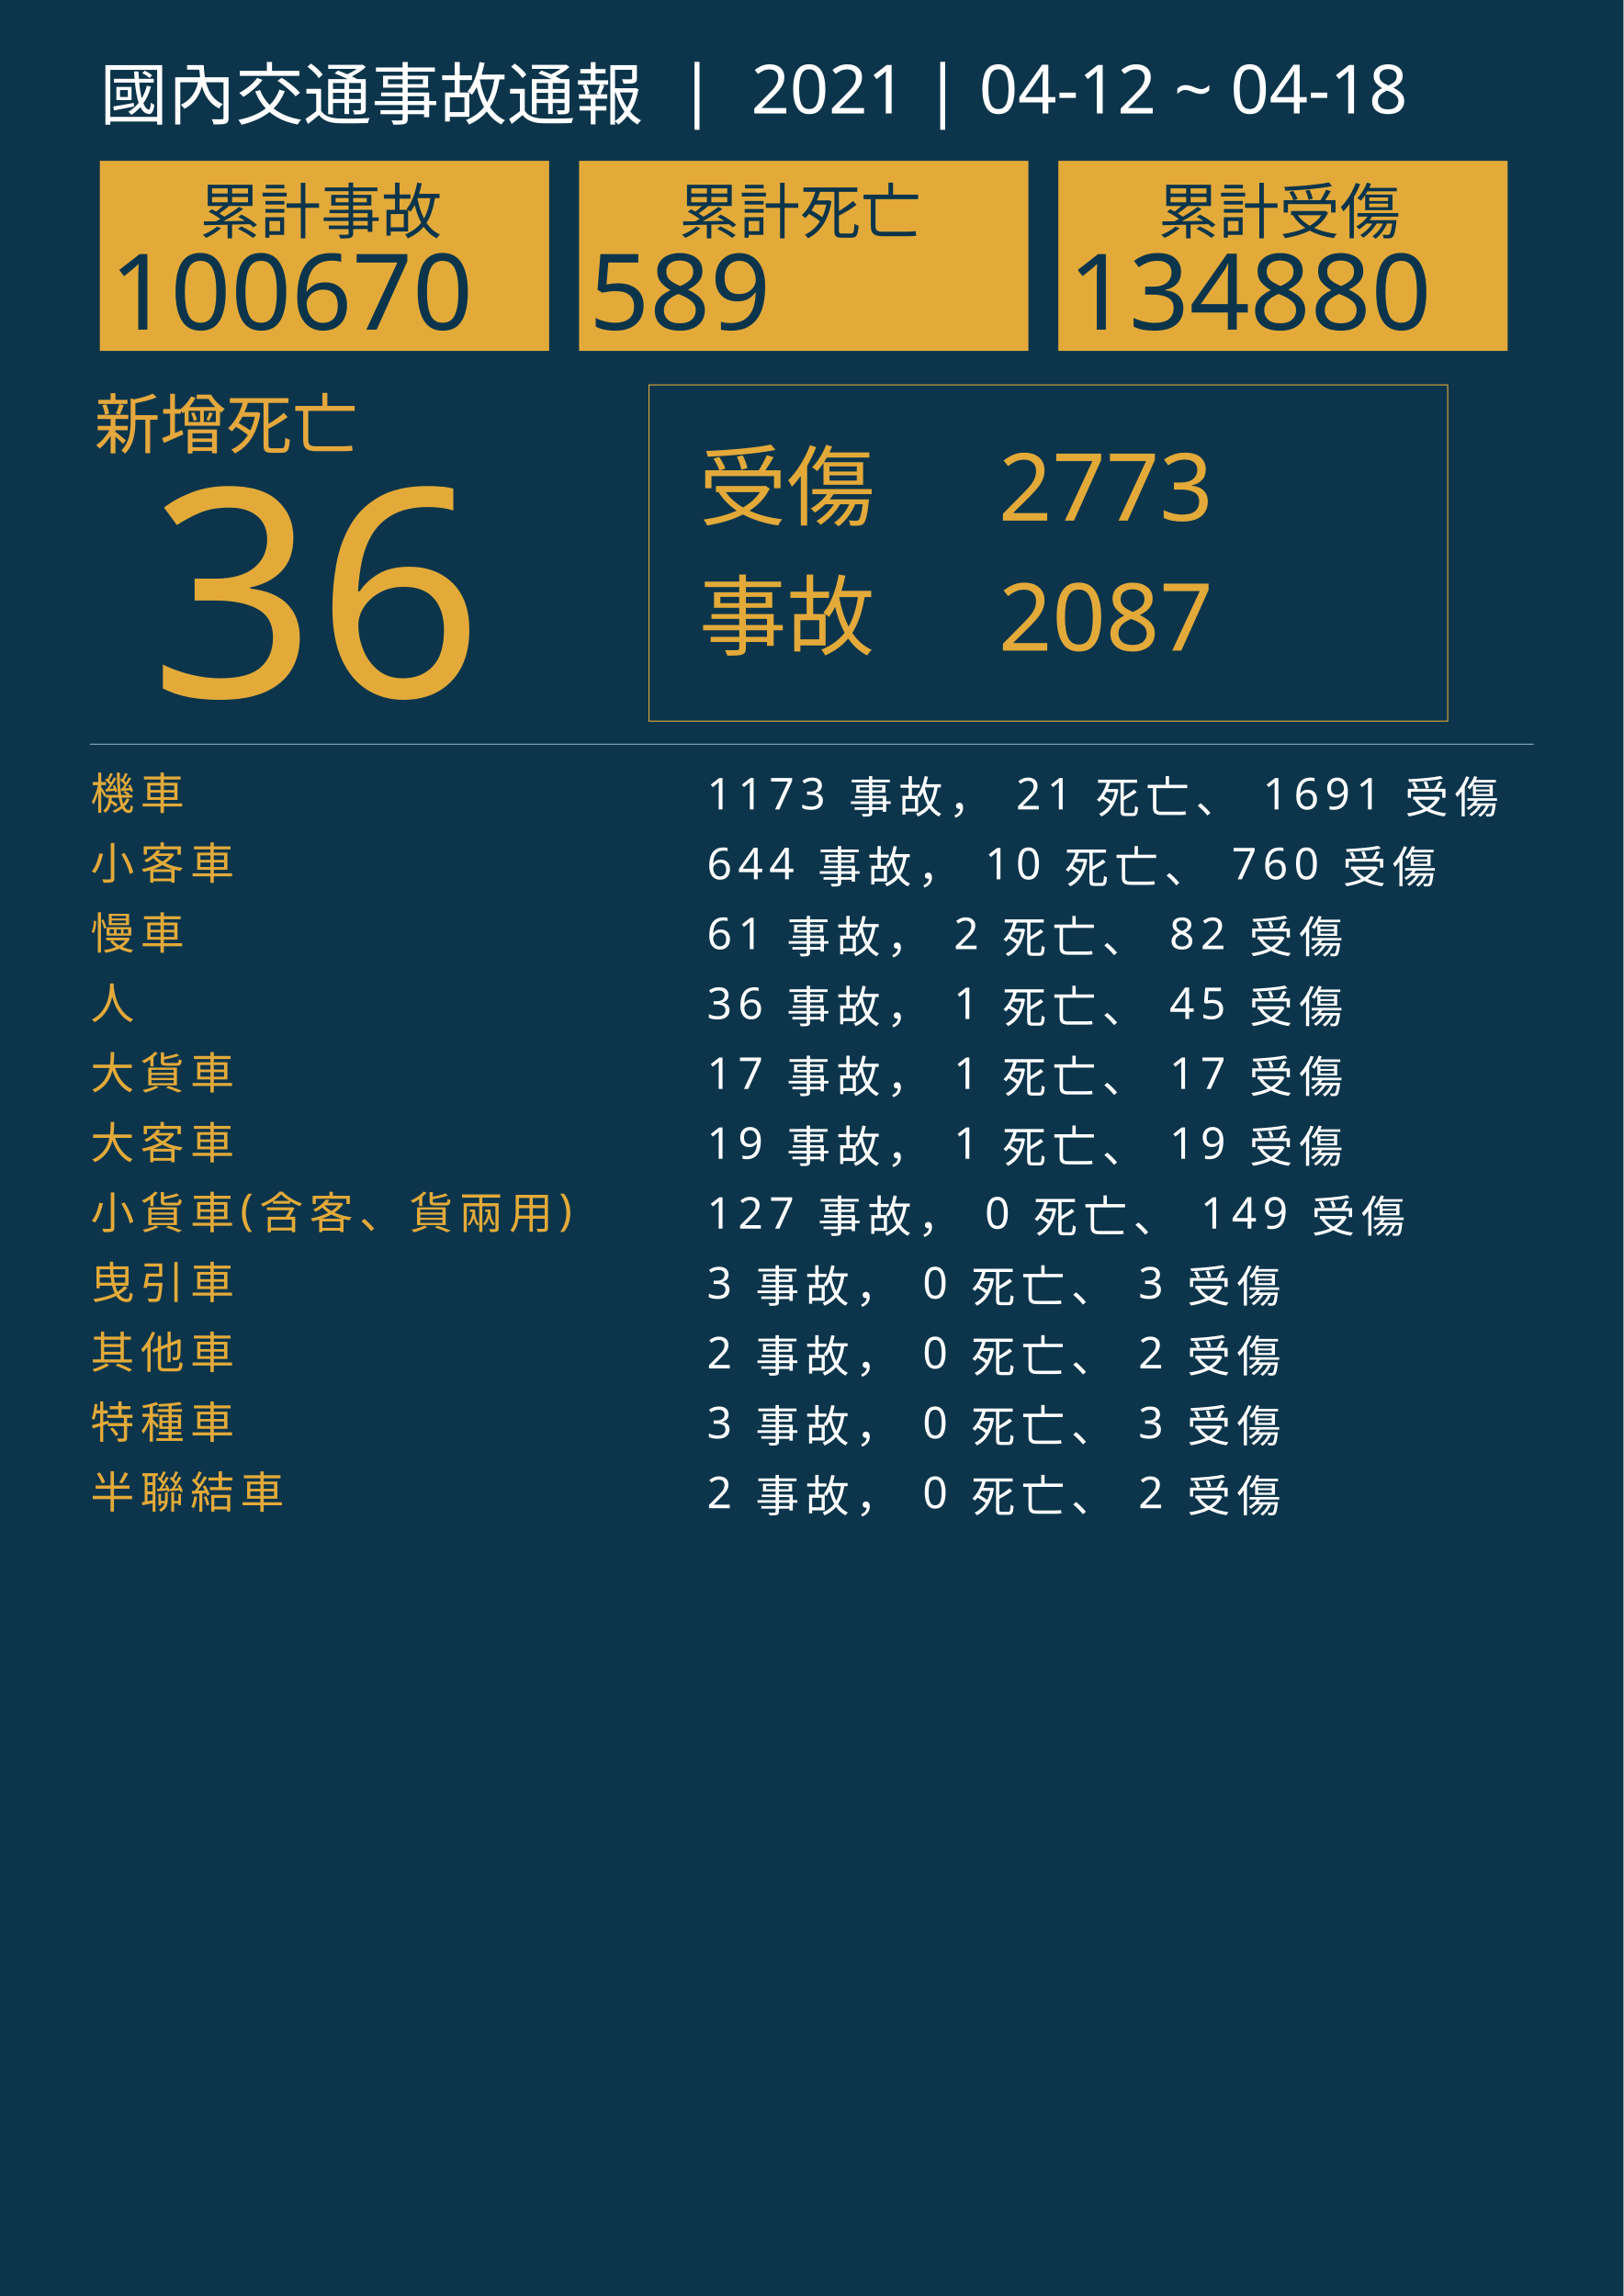
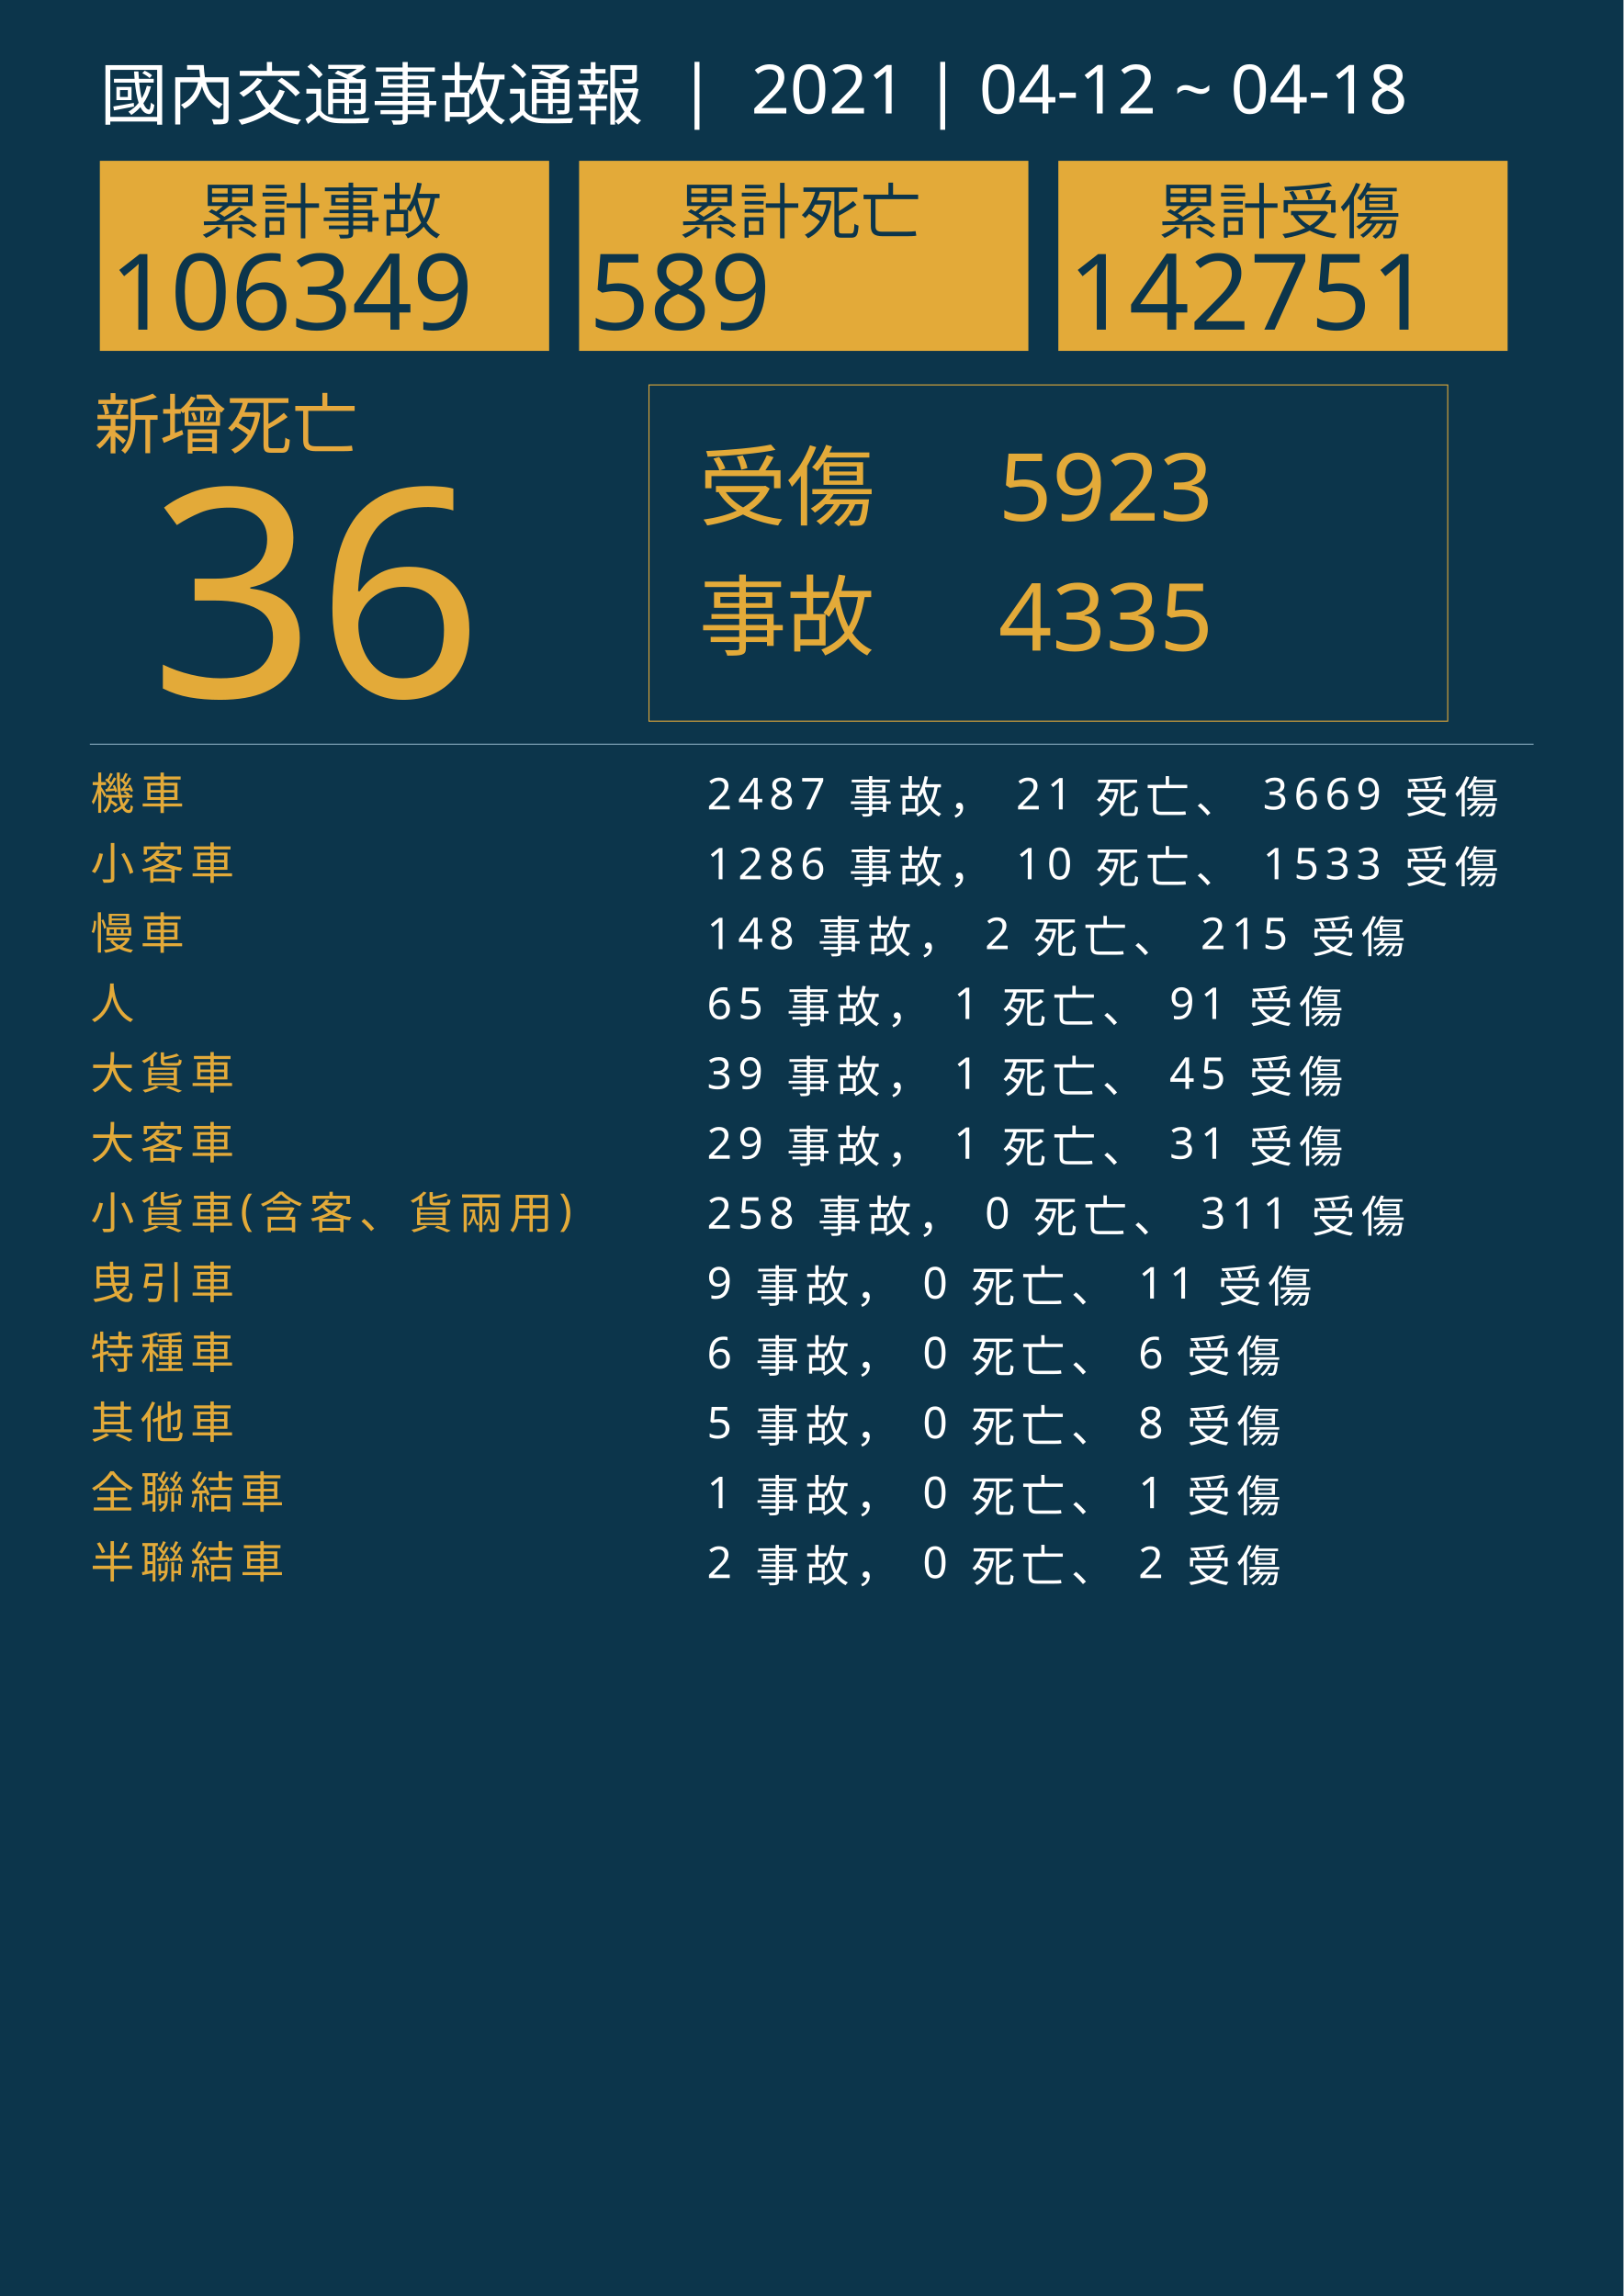
<svg xmlns="http://www.w3.org/2000/svg" version="1.1" id="圖層_1" x="0px" y="0px" viewBox="0 0 1626 2300" style="enable-background:new 0 0 1626 2300;" xml:space="preserve">
  <style type="text/css">
	.st0{fill:#0C354B;}
	.st1{fill:#E5A83D;}
	.st2{font-family:'NotoSansCJKtc-Bold-B5pc-H';}
	.st3{font-size:66px;}
	.st4{fill:#E3AA39;}
	.st5{font-family:'Arial-BoldMT';}
	.st6{font-size:291.776px;}
	.st7{fill:none;stroke:#E3AA39;stroke-miterlimit:10;}
	.st8{font-family:'NotoSansCJKtc-Light-B5pc-H';}
	.st9{font-size:88px;}
	.st10{font-family:'NotoSansCJKtc-Medium-B5pc-H';}
	.st11{font-size:94px;}
	.st12{fill:none;stroke:#8AAFC1;stroke-miterlimit:10;}
	.st13{font-size:60.649px;}
	.st14{font-size:106px;}
	.st15{fill:none;}
	.st16{font-size:44px;}
	.st17{letter-spacing:6;}
	.st18{fill:#FFFFFF;}
	.st19{letter-spacing:1;}
	.st20{font-size:68px;}
</style>
  <rect class="st0" width="1626" height="2300" />
  <text transform="matrix(1 0 0 1 94.5001 449.017)" class="st1 st2 st3">新增死亡</text>
  <g>
    <text transform="matrix(1 0 0 1 150 698.1412)" class="st4 st5 st6">36</text>
  </g>
  <g>
    <rect x="650" y="385.6" class="st7" width="800" height="336.8" />
    <g>
      <text transform="matrix(1 0 0 1 700 519.593)" class="st4 st8 st9">受傷</text>
-       <text transform="matrix(1 0 0 1 1000 521.5084)" class="st4 st10 st11">2773</text>
-       <text transform="matrix(1 0 0 1 1000 651.7274)" class="st4 st10 st11">2087</text>
+       <text transform="matrix(1 0 0 1 1000 521.5084)" class="st4 st10 st11">5923</text>
+       <text transform="matrix(1 0 0 1 1000 651.7274)" class="st4 st10 st11">4335</text>
      <text transform="matrix(1 0 0 1 700 649.4965)" class="st4 st8 st9">事故</text>
    </g>
  </g>
  <line class="st12" x1="90" y1="745.5" x2="1536" y2="745.5" />
  <g>
    <g>
      <rect x="100" y="161.1" class="st4" width="450" height="190.4" />
      <g>
        <text transform="matrix(1 0 0 1 200 233.9079)" class="st0 st10 st13">累計事故</text>
        <g>
-           <text transform="matrix(1 0 0 1 110 330.2121)" class="st0 st5 st14">100670</text>
+           <text transform="matrix(1 0 0 1 110 330.2121)" class="st0 st5 st14">106349</text>
        </g>
      </g>
    </g>
    <g>
      <rect x="580" y="161.1" class="st4" width="450" height="190.4" />
      <g>
        <text transform="matrix(1 0 0 1 680 233.908)" class="st0 st10 st13">累計死亡</text>
        <g>
          <text transform="matrix(1 0 0 1 590 330.2122)" class="st0 st5 st14">589</text>
        </g>
      </g>
    </g>
    <g>
      <rect x="1060" y="161.1" class="st4" width="450" height="190.4" />
      <g>
        <text transform="matrix(1 0 0 1 1160 233.908)" class="st0 st10 st13">累計受傷</text>
        <g>
-           <text transform="matrix(1 0 0 1 1070 330.2122)" class="st0 st5 st14">134880</text>
+           <text transform="matrix(1 0 0 1 1070 330.2122)" class="st0 st5 st14">142751</text>
        </g>
      </g>
    </g>
  </g>
  <rect x="90.6" y="772.1" class="st15" width="1141.8" height="314.8" />
  <text transform="matrix(1 0 0 1 90.5591 810.7965)">
    <tspan x="0" y="0" class="st4 st10 st16 st17">機車</tspan>
-     <tspan x="600" y="0" class="st18 st10 st16 st17"> 1173 事故， 21 死亡、 1691 受傷</tspan>
+     <tspan x="600" y="0" class="st18 st10 st16 st17"> 2487 事故， 21 死亡、 3669 受傷</tspan>
    <tspan x="0" y="70" class="st4 st10 st16 st17">小客車</tspan>
-     <tspan x="600" y="70" class="st18 st10 st16 st17"> 644 事故， 10 死亡、 760 受傷</tspan>
+     <tspan x="600" y="70" class="st18 st10 st16 st17"> 1286 事故， 10 死亡、 1533 受傷</tspan>
    <tspan x="0" y="140" class="st4 st10 st16 st17">慢車</tspan>
-     <tspan x="600" y="140" class="st18 st10 st16 st17"> 61 事故， 2 死亡、 82 受傷</tspan>
+     <tspan x="600" y="140" class="st18 st10 st16 st17"> 148 事故， 2 死亡、 215 受傷</tspan>
    <tspan x="0" y="210" class="st4 st10 st16 st17">人</tspan>
-     <tspan x="600" y="210" class="st18 st10 st16 st17"> 36 事故， 1 死亡、 45 受傷</tspan>
+     <tspan x="600" y="210" class="st18 st10 st16 st17"> 65 事故， 1 死亡、 91 受傷</tspan>
    <tspan x="0" y="280" class="st4 st10 st16 st17">大貨車</tspan>
-     <tspan x="600" y="280" class="st18 st10 st16 st17"> 17 事故， 1 死亡、 17 受傷</tspan>
+     <tspan x="600" y="280" class="st18 st10 st16 st17"> 39 事故， 1 死亡、 45 受傷</tspan>
    <tspan x="0" y="350" class="st4 st10 st16 st17">大客車</tspan>
-     <tspan x="600" y="350" class="st18 st10 st16 st17"> 19 事故， 1 死亡、 19 受傷</tspan>
+     <tspan x="600" y="350" class="st18 st10 st16 st17"> 29 事故， 1 死亡、 31 受傷</tspan>
    <tspan x="0" y="420" class="st4 st10 st16 st17">小貨車(含客、貨兩用)</tspan>
-     <tspan x="600" y="420" class="st18 st10 st16 st17"> 127 事故， 0 死亡、 149 受傷</tspan>
+     <tspan x="600" y="420" class="st18 st10 st16 st17"> 258 事故， 0 死亡、 311 受傷</tspan>
    <tspan x="0" y="490" class="st4 st10 st16 st17">曳引車</tspan>
-     <tspan x="600" y="490" class="st18 st10 st16 st17"> 3 事故， 0 死亡、 3 受傷</tspan>
-     <tspan x="0" y="560" class="st4 st10 st16 st17">其他車</tspan>
-     <tspan x="600" y="560" class="st18 st10 st16 st17"> 2 事故， 0 死亡、 2 受傷</tspan>
-     <tspan x="0" y="630" class="st4 st10 st16 st17">特種車</tspan>
-     <tspan x="600" y="630" class="st18 st10 st16 st17"> 3 事故， 0 死亡、 3 受傷</tspan>
-     <tspan x="0" y="700" class="st4 st10 st16 st17">半聯結車</tspan>
-     <tspan x="600" y="700" class="st18 st10 st16 st17"> 2 事故， 0 死亡、 2 受傷</tspan>
+     <tspan x="600" y="490" class="st18 st10 st16 st17"> 9 事故， 0 死亡、 11 受傷</tspan>
+     <tspan x="0" y="560" class="st4 st10 st16 st17">特種車</tspan>
+     <tspan x="600" y="560" class="st18 st10 st16 st17"> 6 事故， 0 死亡、 6 受傷</tspan>
+     <tspan x="0" y="630" class="st4 st10 st16 st17">其他車</tspan>
+     <tspan x="600" y="630" class="st18 st10 st16 st17"> 5 事故， 0 死亡、 8 受傷</tspan>
+     <tspan x="0" y="700" class="st4 st10 st16 st17">全聯結車</tspan>
+     <tspan x="600" y="700" class="st18 st10 st16 st17"> 1 事故， 0 死亡、 1 受傷</tspan>
+     <tspan x="0" y="770" class="st4 st10 st16 st17">半聯結車</tspan>
+     <tspan x="600" y="770" class="st18 st10 st16 st17"> 2 事故， 0 死亡、 2 受傷</tspan>
  </text>
  <text transform="matrix(1 0 0 1 100 119.2712)" class="st18 st8 st20">國內交通事故通報  |  2021 | 04-12 ~ 04-18</text>
</svg>
